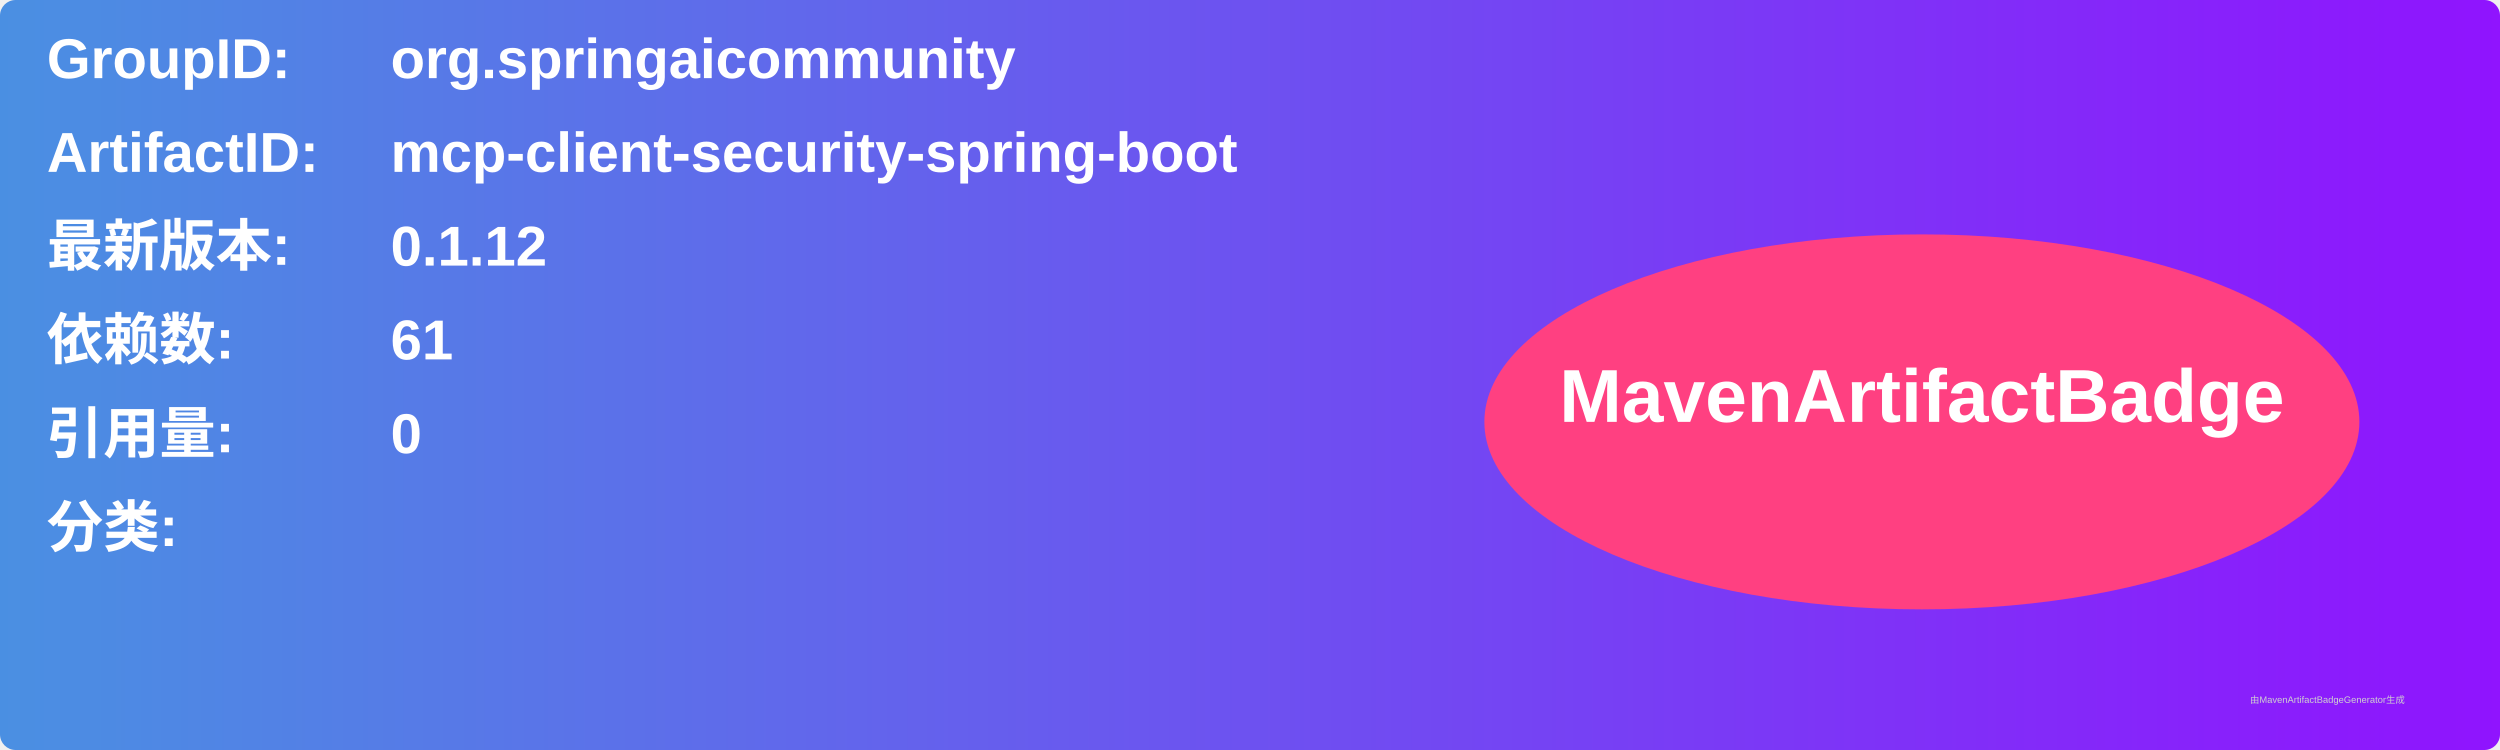
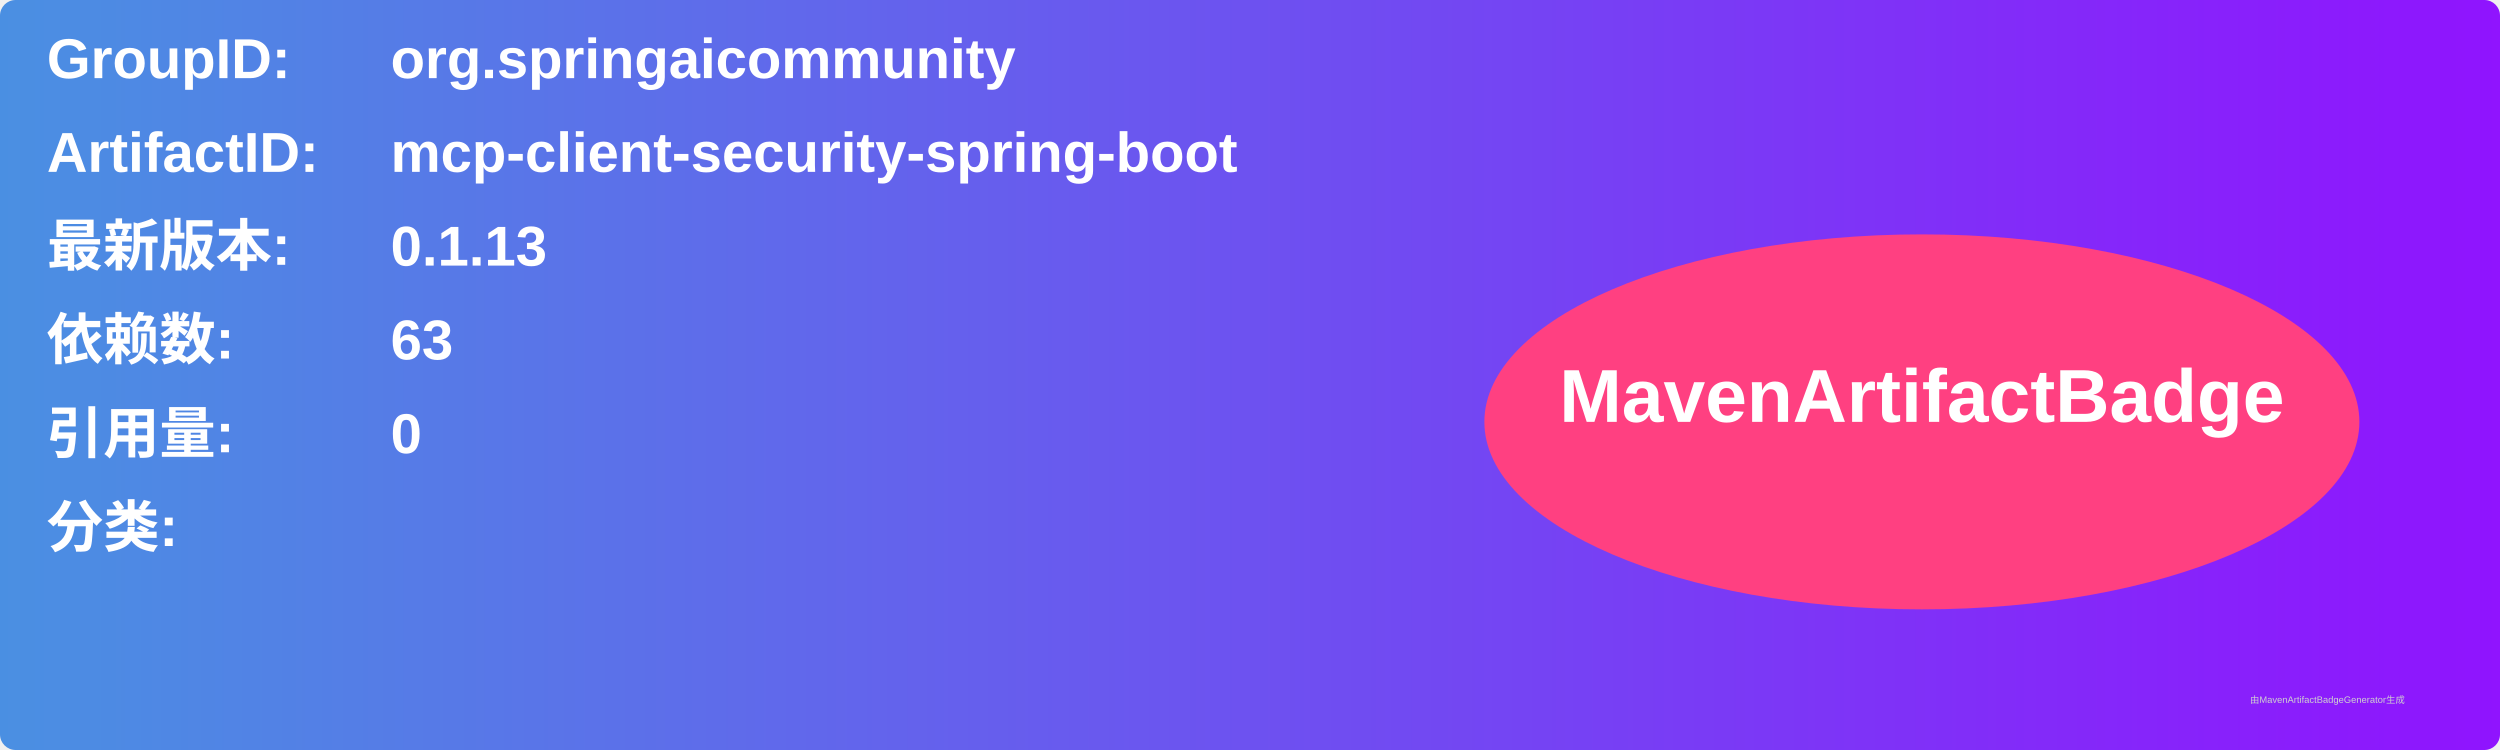
<svg xmlns="http://www.w3.org/2000/svg" width="800" height="240" viewBox="0 0 800 240">
  <linearGradient id="grad" x1="0%" y1="0%" x2="100%" y2="0%">
    <stop offset="0%" stop-color="#4a90e2" />
    <stop offset="100%" stop-color="#9013fe" />
  </linearGradient>
  <rect width="100%" height="100%" rx="5" ry="5" fill="url(#grad)" />
  <g transform="translate(15, 15)">
    <text x="0" y="10" font-family="Arial" font-size="18" fill="white" font-weight="bold" width="260">GroupID:</text>
    <text x="110" y="10" font-family="Arial" font-size="18" fill="white" font-weight="bold" width="460">org.springaicommunity</text>
    <text x="0" y="40" font-family="Arial" font-size="18" fill="white" font-weight="bold" width="260">ArtifactID:</text>
    <text x="110" y="40" font-family="Arial" font-size="18" fill="white" font-weight="bold" width="460">mcp-client-security-spring-boot</text>
    <text x="0" y="70" font-family="Arial" font-size="18" fill="white" font-weight="bold">最新版本:</text>
    <text x="110" y="70" font-family="Arial" font-size="18" fill="white" font-weight="bold">
-       <tspan font-weight="bold">0.1.12</tspan>
+       <tspan font-weight="bold">0.1.13</tspan>
    </text>
    <text x="0" y="100" font-family="Arial" font-size="18" fill="white" font-weight="bold">依赖数: </text>
    <text x="110" y="100" font-family="Arial" font-size="18" fill="white">
-       <tspan font-weight="bold">61</tspan>
+       <tspan font-weight="bold">63</tspan>
    </text>
    <text x="0" y="130" font-family="Arial" font-size="18" fill="white" font-weight="bold">引用量: </text>
    <text x="110" y="130" font-family="Arial" font-size="18" fill="white">
      <tspan font-weight="bold">0</tspan>
    </text>
    <text x="0" y="160" font-family="Arial" font-size="18" fill="white" font-weight="bold">分类:</text>
    <text x="10" y="190" font-family="Arial" font-size="10" fill="white">
      <tspan font-weight="bold" />
    </text>
    <ellipse cx="600" cy="120" rx="140" ry="60" fill="#ff4081" />
    <text x="600" y="120" text-anchor="middle" font-family="Arial" font-size="24" fill="white" font-weight="bold">MavenArtifactBadge</text>
  </g>
  <text x="720" y="225" font-family="Arial" font-size="3" fill="#d0d0d0">由MavenArtifactBadgeGenerator生成</text>
</svg>
